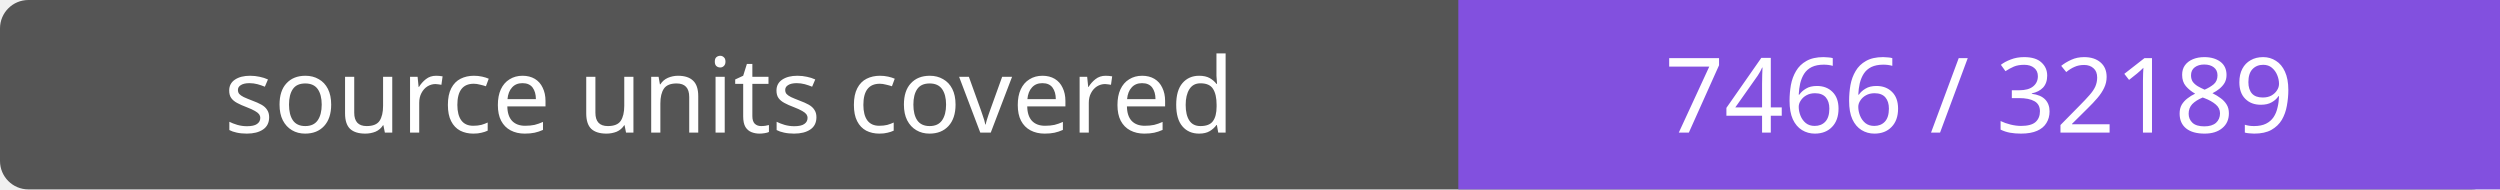
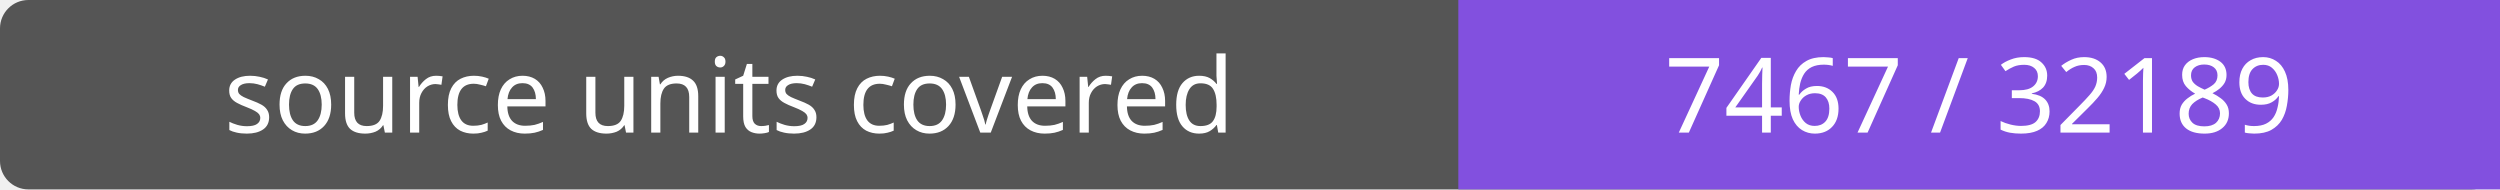
- <svg xmlns="http://www.w3.org/2000/svg" width="264" height="20" role="img" aria-label="source units covered: 7466 / 32189">
+ <svg xmlns="http://www.w3.org/2000/svg" width="264" height="20" role="img" aria-label="source units covered: 7467 / 32189">
  <rect width="264" height="20" rx="3" fill="#555" />
  <path fill="#8250df" d="M154 0h110v20H154z" />
  <g fill="#fff" text-anchor="middle" font-family="Verdana,sans-serif" font-size="11">
    <text x="77.0" y="14">source units covered</text>
-     <text x="209.0" y="14">7466 / 32189</text>
+     <text x="209.0" y="14">7467 / 32189</text>
  </g>
</svg>
